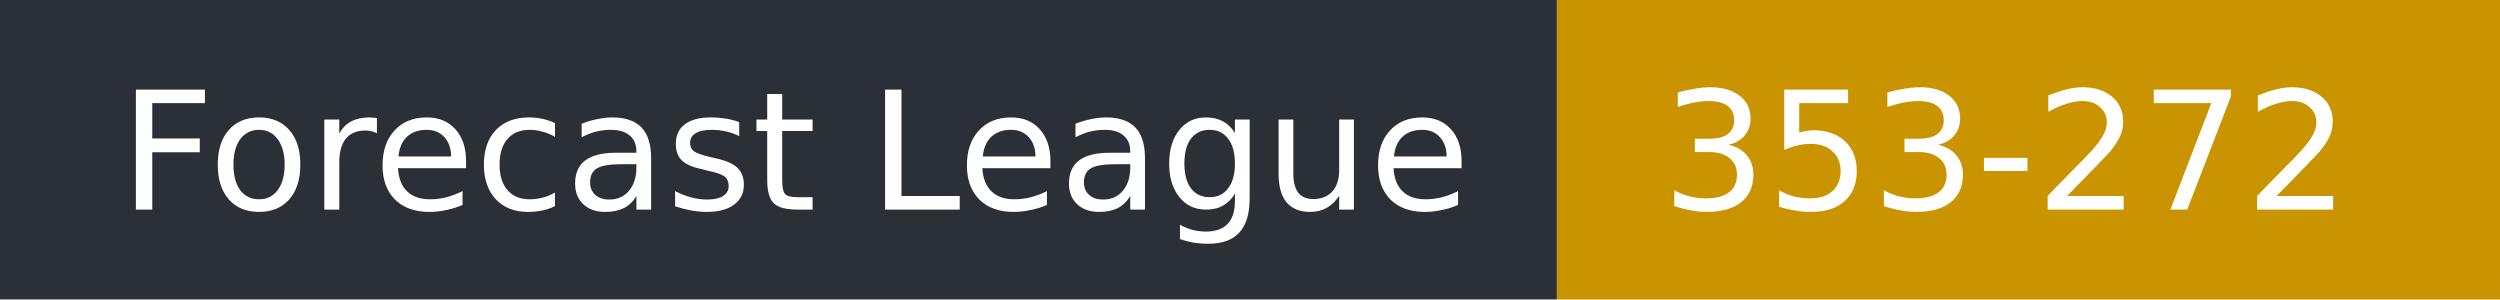
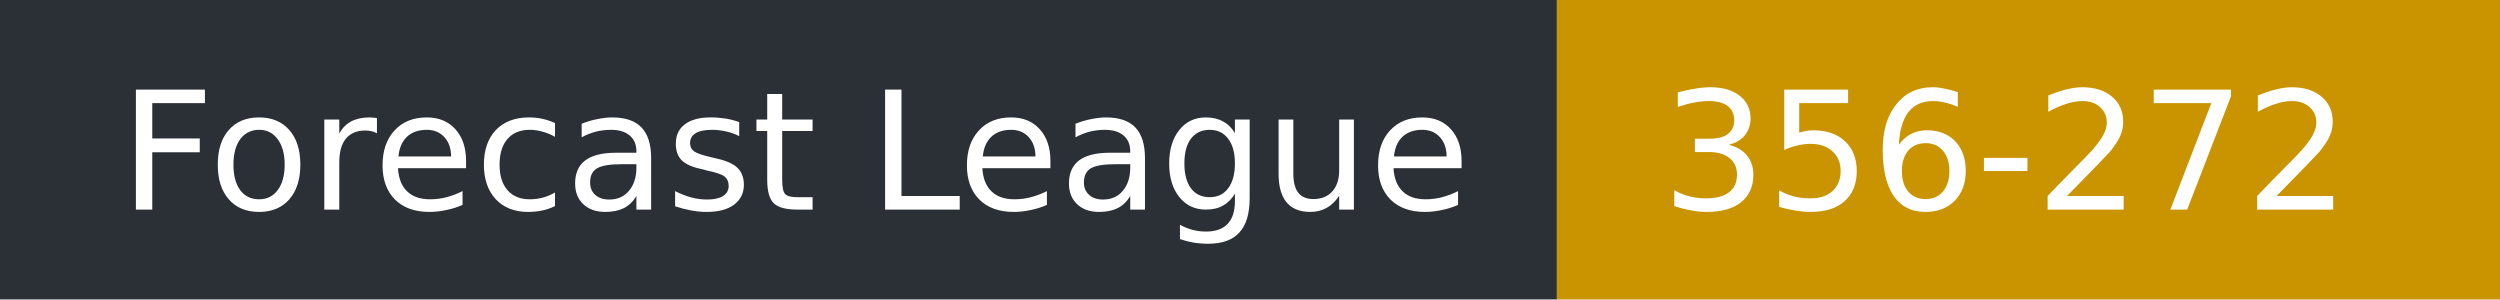
- <svg xmlns="http://www.w3.org/2000/svg" width="167" height="20" role="img" aria-label="Forecast League: 353-272">
+ <svg xmlns="http://www.w3.org/2000/svg" width="167" height="20" role="img" aria-label="Forecast League: 356-272">
  <rect width="104" height="20" fill="#2b2f36" />
  <rect x="104" width="63" height="20" fill="#c99400" />
  <g fill="#fff" font-family="Verdana,DejaVu Sans,sans-serif" font-size="11">
    <text x="8" y="14">Forecast League</text>
-     <text x="111" y="14">353-272</text>
+     <text x="111" y="14">356-272</text>
  </g>
</svg>
